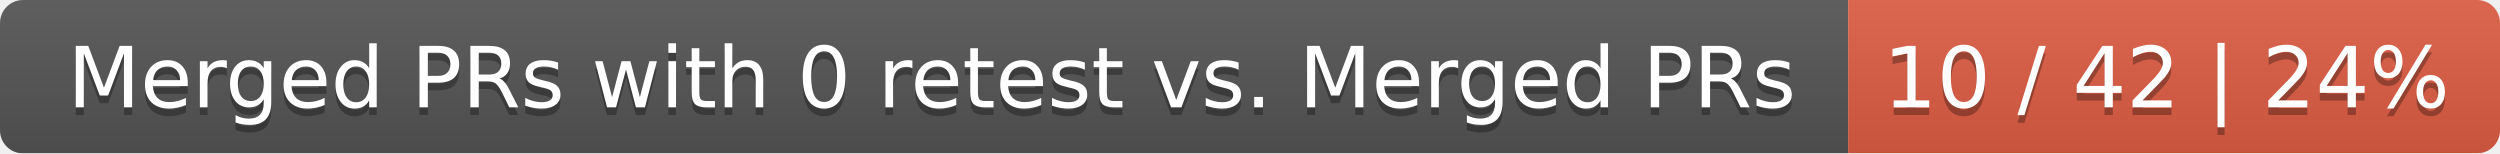
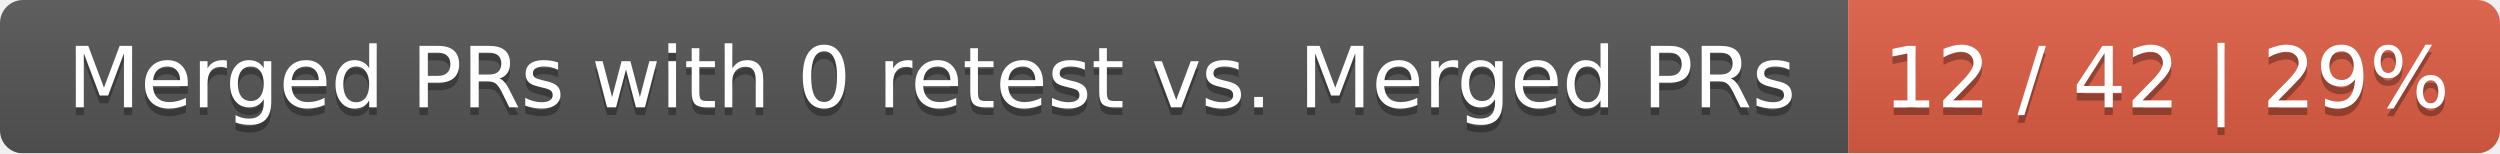
<svg xmlns="http://www.w3.org/2000/svg" width="326" height="20">
  <linearGradient id="smooth" x2="0" y2="100%">
    <stop offset="0" stop-color="#bbb" stop-opacity=".1" />
    <stop offset="1" stop-opacity=".1" />
  </linearGradient>
  <mask id="round">
    <rect width="326" height="20" rx="3" fill="#fff" />
  </mask>
  <g mask="url(#round)">
    <rect width="241" height="20" fill="#555" />
    <rect x="241" width="85" height="20" fill="#e05d44" />
    <rect width="326" height="20" fill="url(#smooth)" />
  </g>
  <g fill="#fff" text-anchor="middle" font-family="DejaVu Sans,Verdana,Geneva,sans-serif" font-size="11">
    <text x="121.5" y="15" fill="#010101" fill-opacity=".3">Merged PRs with 0 retest vs. Merged PRs</text>
    <text x="121.5" y="14">Merged PRs with 0 retest vs. Merged PRs</text>
-     <text x="282.5" y="15" fill="#010101" fill-opacity=".3">10 / 42 | 24%</text>
-     <text x="282.5" y="14">10 / 42 | 24%</text>
+     <text x="282.5" y="15" fill="#010101" fill-opacity=".3">12 / 42 | 29%</text>
+     <text x="282.5" y="14">12 / 42 | 29%</text>
  </g>
</svg>
